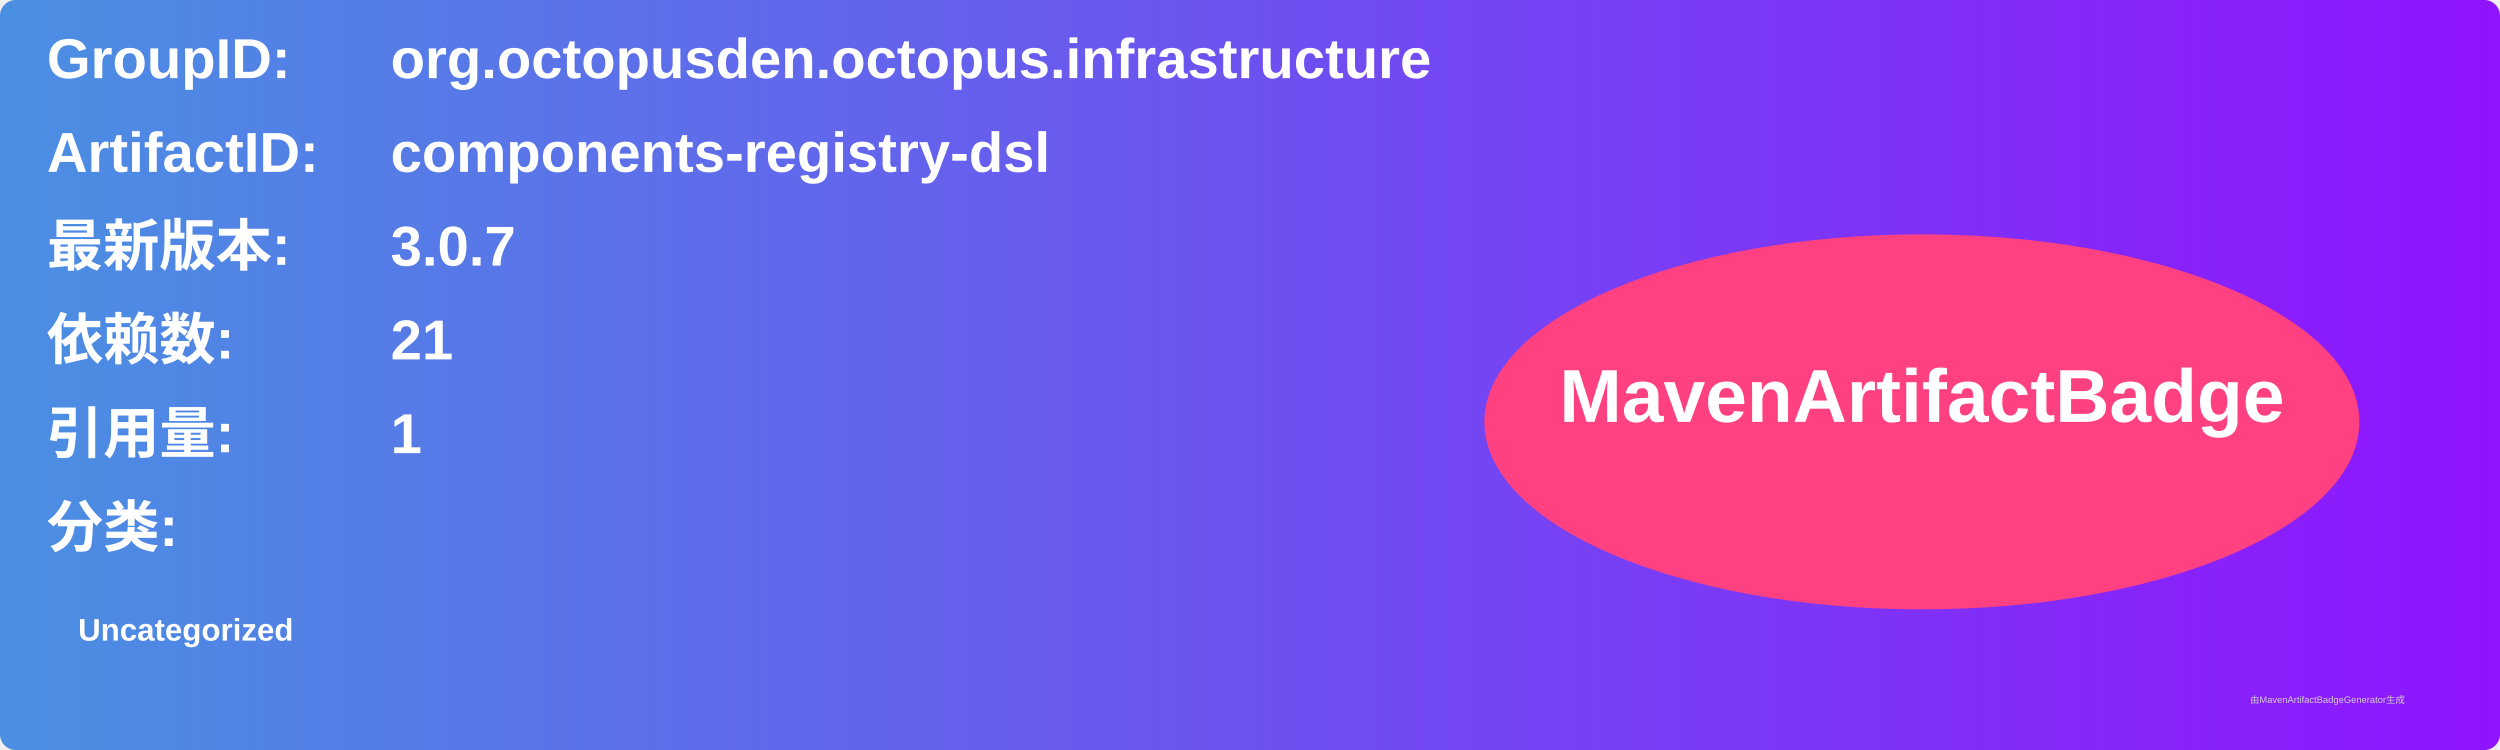
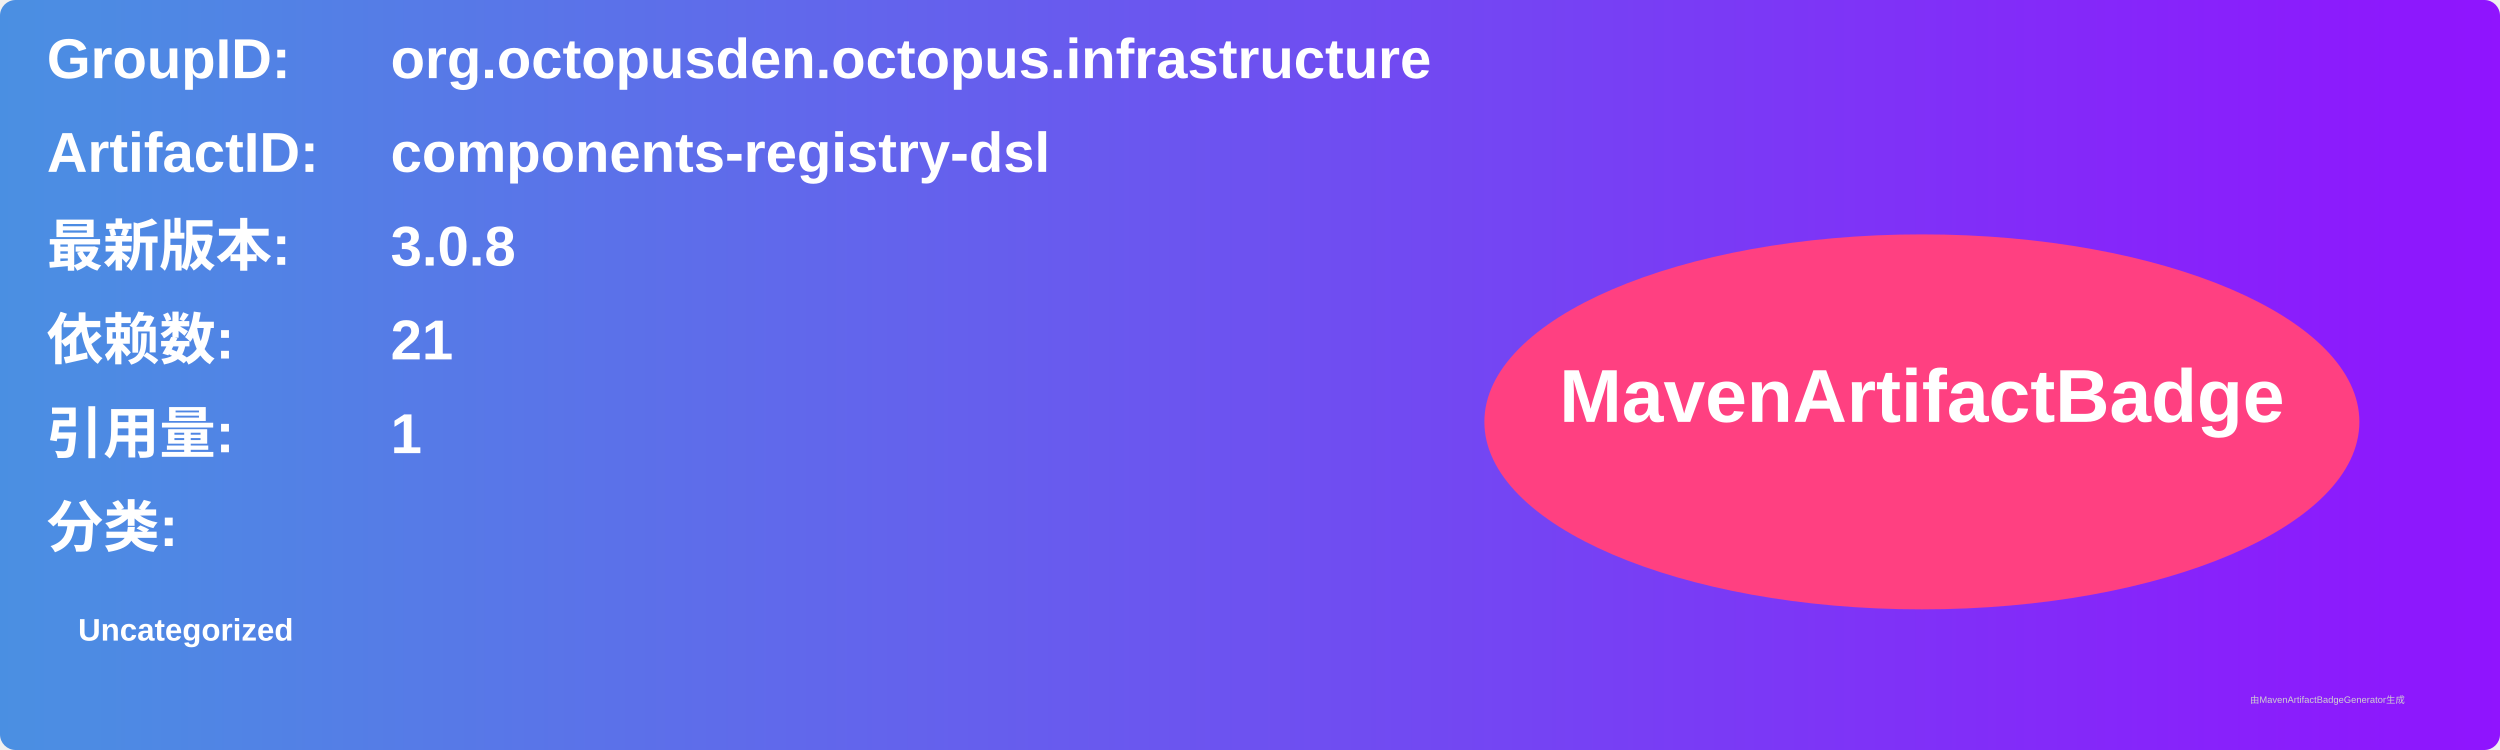
<svg xmlns="http://www.w3.org/2000/svg" width="800" height="240" viewBox="0 0 800 240">
  <linearGradient id="grad" x1="0%" y1="0%" x2="100%" y2="0%">
    <stop offset="0%" stop-color="#4a90e2" />
    <stop offset="100%" stop-color="#9013fe" />
  </linearGradient>
  <rect width="100%" height="100%" rx="5" ry="5" fill="url(#grad)" />
  <g transform="translate(15, 15)">
    <text x="0" y="10" font-family="Arial" font-size="18" fill="white" font-weight="bold" width="260">GroupID:</text>
    <text x="110" y="10" font-family="Arial" font-size="18" fill="white" font-weight="bold" width="460">org.octopusden.octopus.infrastructure</text>
    <text x="0" y="40" font-family="Arial" font-size="18" fill="white" font-weight="bold" width="260">ArtifactID:</text>
    <text x="110" y="40" font-family="Arial" font-size="18" fill="white" font-weight="bold" width="460">components-registry-dsl</text>
    <text x="0" y="70" font-family="Arial" font-size="18" fill="white" font-weight="bold">最新版本:</text>
    <text x="110" y="70" font-family="Arial" font-size="18" fill="white" font-weight="bold">
-       <tspan font-weight="bold">3.0.7</tspan>
+       <tspan font-weight="bold">3.0.8</tspan>
    </text>
    <text x="0" y="100" font-family="Arial" font-size="18" fill="white" font-weight="bold">依赖数: </text>
    <text x="110" y="100" font-family="Arial" font-size="18" fill="white">
      <tspan font-weight="bold">21</tspan>
    </text>
    <text x="0" y="130" font-family="Arial" font-size="18" fill="white" font-weight="bold">引用量: </text>
    <text x="110" y="130" font-family="Arial" font-size="18" fill="white">
      <tspan font-weight="bold">1</tspan>
    </text>
    <text x="0" y="160" font-family="Arial" font-size="18" fill="white" font-weight="bold">分类:</text>
    <text x="10" y="190" font-family="Arial" font-size="10" fill="white">
      <tspan font-weight="bold">Uncategorized</tspan>
    </text>
    <ellipse cx="600" cy="120" rx="140" ry="60" fill="#ff4081" />
    <text x="600" y="120" text-anchor="middle" font-family="Arial" font-size="24" fill="white" font-weight="bold">MavenArtifactBadge</text>
  </g>
  <text x="720" y="225" font-family="Arial" font-size="3" fill="#d0d0d0">由MavenArtifactBadgeGenerator生成</text>
</svg>
